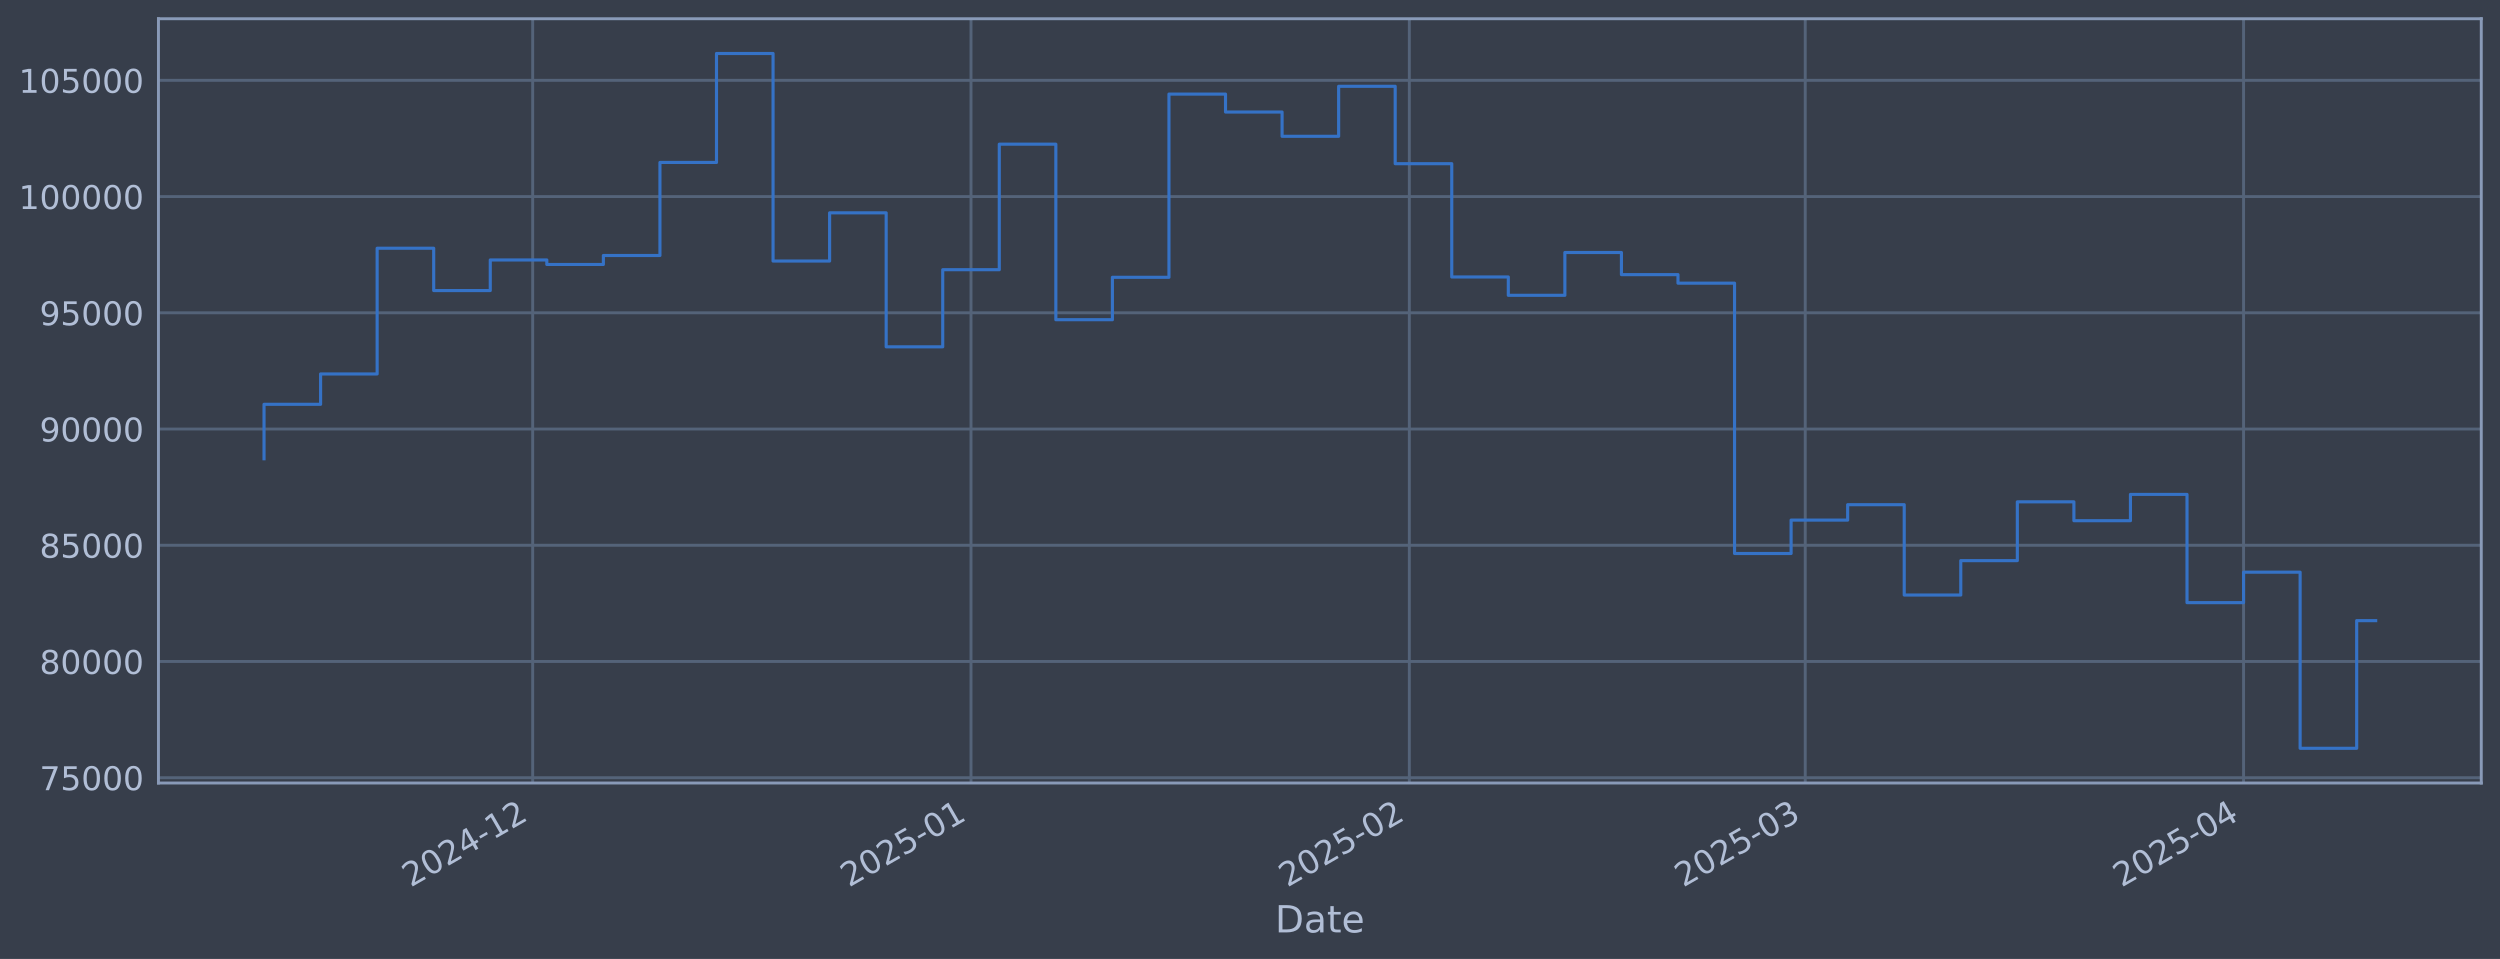
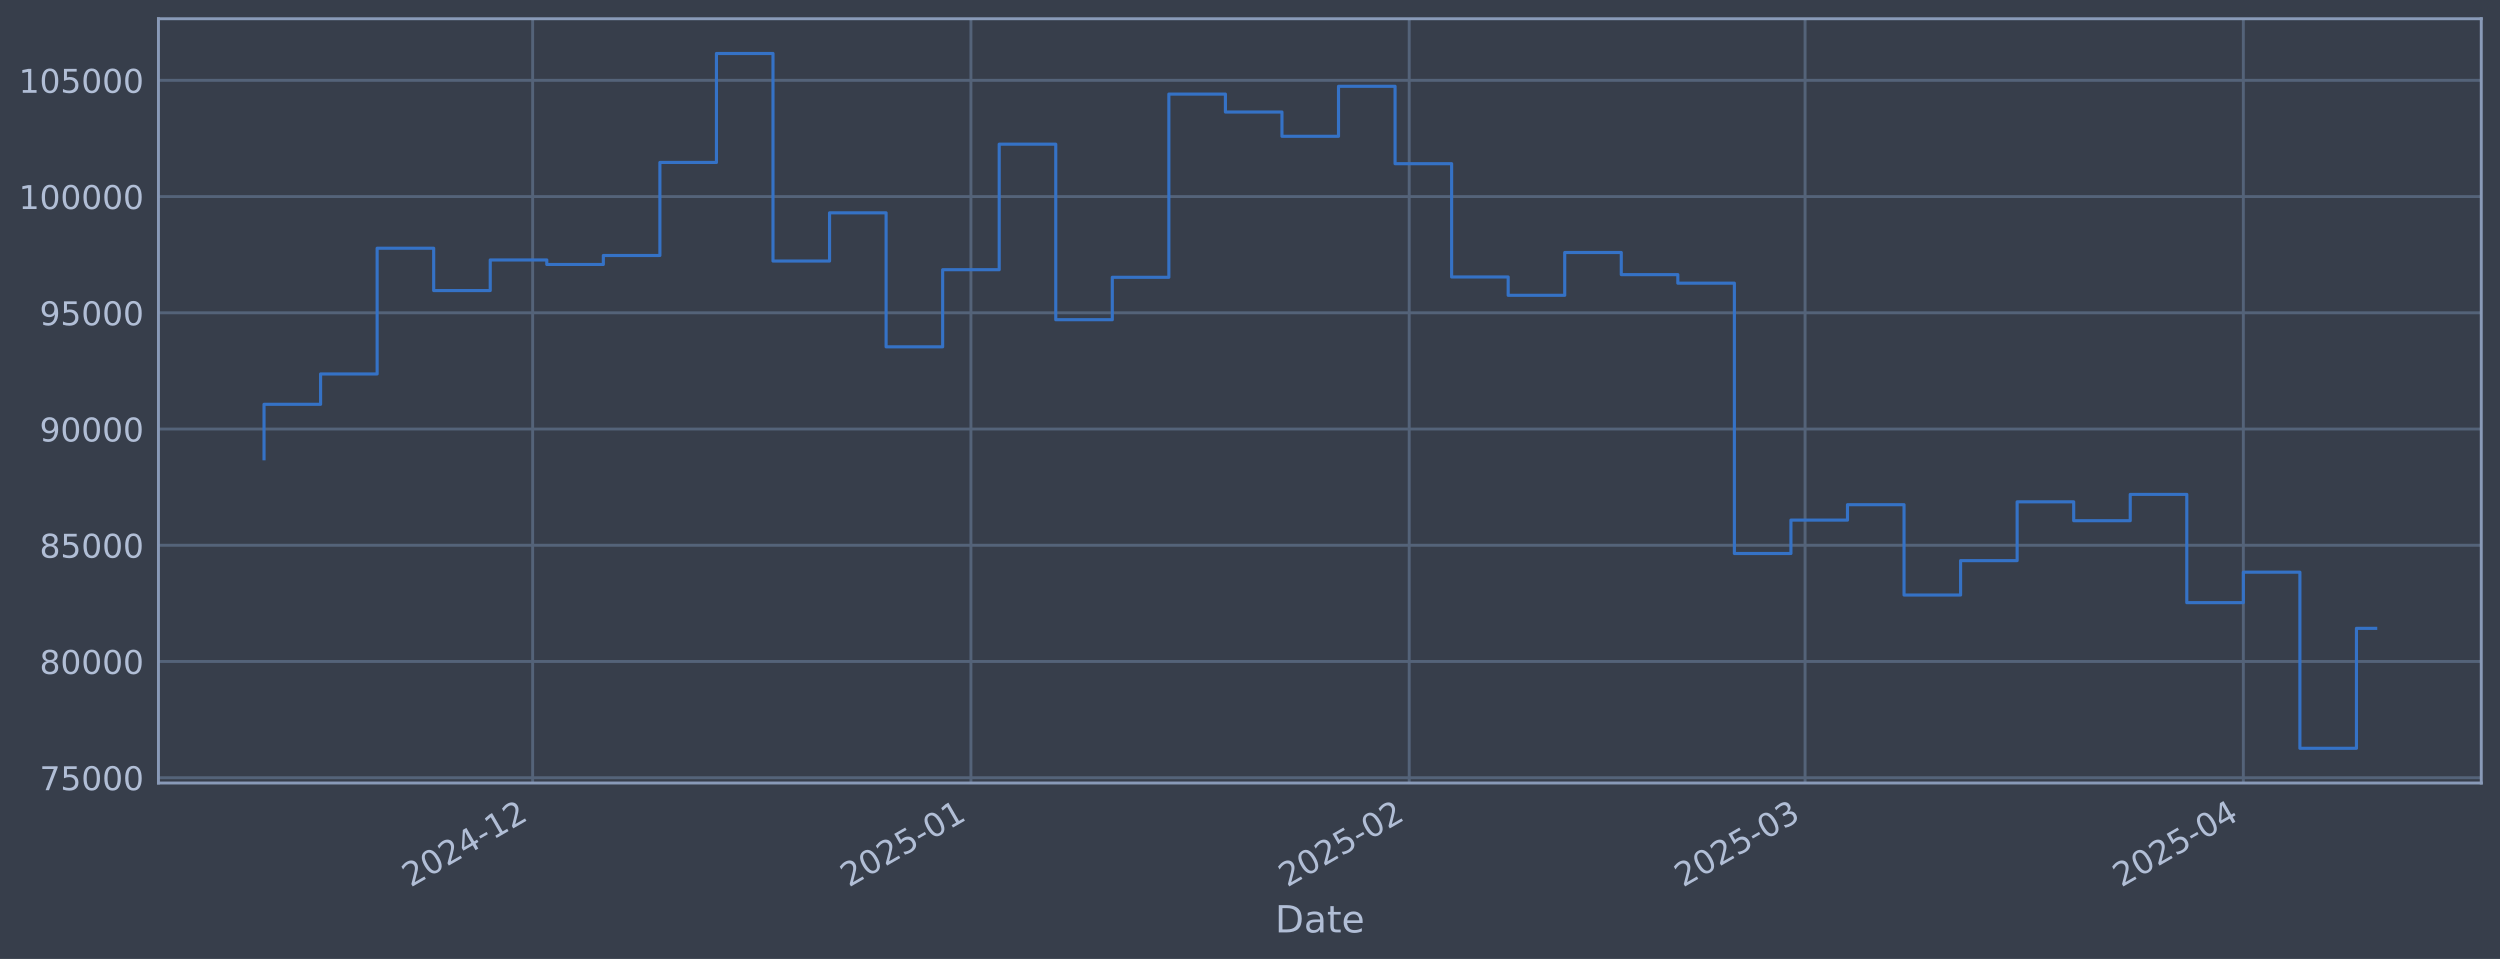
<svg xmlns="http://www.w3.org/2000/svg" xmlns:xlink="http://www.w3.org/1999/xlink" width="960.9pt" height="368.58pt" viewBox="0 0 960.9 368.58" version="1.1">
  <defs>
    <style type="text/css">*{stroke-linejoin: round; stroke-linecap: butt}</style>
  </defs>
  <g id="figure_1">
    <g id="patch_1">
      <path d="M 0 368.58  L 960.9 368.58  L 960.9 0  L 0 0  z " style="fill: #373e4b" />
    </g>
    <g id="axes_1">
      <g id="patch_2">
        <path d="M 60.901 300.96  L 953.701 300.96  L 953.701 7.2  L 60.901 7.2  z " style="fill: #373e4b" />
      </g>
      <g id="matplotlib.axis_1">
        <g id="xtick_1">
          <g id="line2d_1">
-             <path d="M 204.741 300.96  L 204.741 7.2  " clip-path="url(#p5b99bf8181)" style="fill: none; stroke: #546379; stroke-width: 1.12; stroke-linecap: square" />
+             <path d="M 204.729 300.96  L 204.729 7.2  " clip-path="url(#pf6fe47957b)" style="fill: none; stroke: #546379; stroke-width: 1.12; stroke-linecap: square" />
          </g>
          <g id="line2d_2" />
          <g id="text_1">
-             <g style="fill: #b1bed6" transform="translate(157.8379 341.1745) rotate(-30) scale(0.126 -0.126)">
+             <g style="fill: #b1bed6" transform="translate(157.8262 341.1745) rotate(-30) scale(0.126 -0.126)">
              <defs>
                <path id="DejaVuSans-32" d="M 1228 531  L 3431 531  L 3431 0  L 469 0  L 469 531  Q 828 903 1448 1529  Q 2069 2156 2228 2338  Q 2531 2678 2651 2914  Q 2772 3150 2772 3378  Q 2772 3750 2511 3984  Q 2250 4219 1831 4219  Q 1534 4219 1204 4116  Q 875 4013 500 3803  L 500 4441  Q 881 4594 1212 4672  Q 1544 4750 1819 4750  Q 2544 4750 2975 4387  Q 3406 4025 3406 3419  Q 3406 3131 3298 2873  Q 3191 2616 2906 2266  Q 2828 2175 2409 1742  Q 1991 1309 1228 531  z " transform="scale(0.015625)" />
                <path id="DejaVuSans-30" d="M 2034 4250  Q 1547 4250 1301 3770  Q 1056 3291 1056 2328  Q 1056 1369 1301 889  Q 1547 409 2034 409  Q 2525 409 2770 889  Q 3016 1369 3016 2328  Q 3016 3291 2770 3770  Q 2525 4250 2034 4250  z M 2034 4750  Q 2819 4750 3233 4129  Q 3647 3509 3647 2328  Q 3647 1150 3233 529  Q 2819 -91 2034 -91  Q 1250 -91 836 529  Q 422 1150 422 2328  Q 422 3509 836 4129  Q 1250 4750 2034 4750  z " transform="scale(0.015625)" />
                <path id="DejaVuSans-34" d="M 2419 4116  L 825 1625  L 2419 1625  L 2419 4116  z M 2253 4666  L 3047 4666  L 3047 1625  L 3713 1625  L 3713 1100  L 3047 1100  L 3047 0  L 2419 0  L 2419 1100  L 313 1100  L 313 1709  L 2253 4666  z " transform="scale(0.015625)" />
                <path id="DejaVuSans-2d" d="M 313 2009  L 1997 2009  L 1997 1497  L 313 1497  L 313 2009  z " transform="scale(0.015625)" />
                <path id="DejaVuSans-31" d="M 794 531  L 1825 531  L 1825 4091  L 703 3866  L 703 4441  L 1819 4666  L 2450 4666  L 2450 531  L 3481 531  L 3481 0  L 794 0  L 794 531  z " transform="scale(0.015625)" />
              </defs>
              <use xlink:href="#DejaVuSans-32" />
              <use xlink:href="#DejaVuSans-30" transform="translate(63.62305 0)" />
              <use xlink:href="#DejaVuSans-32" transform="translate(127.2461 0)" />
              <use xlink:href="#DejaVuSans-34" transform="translate(190.8691 0)" />
              <use xlink:href="#DejaVuSans-2d" transform="translate(254.4922 0)" />
              <use xlink:href="#DejaVuSans-31" transform="translate(290.5762 0)" />
              <use xlink:href="#DejaVuSans-32" transform="translate(354.1992 0)" />
            </g>
          </g>
        </g>
        <g id="xtick_2">
          <g id="line2d_3">
-             <path d="M 373.216 300.96  L 373.216 7.2  " clip-path="url(#p5b99bf8181)" style="fill: none; stroke: #546379; stroke-width: 1.12; stroke-linecap: square" />
+             <path d="M 373.185 300.96  L 373.185 7.2  " clip-path="url(#pf6fe47957b)" style="fill: none; stroke: #546379; stroke-width: 1.12; stroke-linecap: square" />
          </g>
          <g id="line2d_4" />
          <g id="text_2">
-             <g style="fill: #b1bed6" transform="translate(326.3128 341.1745) rotate(-30) scale(0.126 -0.126)">
+             <g style="fill: #b1bed6" transform="translate(326.282 341.1745) rotate(-30) scale(0.126 -0.126)">
              <defs>
                <path id="DejaVuSans-35" d="M 691 4666  L 3169 4666  L 3169 4134  L 1269 4134  L 1269 2991  Q 1406 3038 1543 3061  Q 1681 3084 1819 3084  Q 2600 3084 3056 2656  Q 3513 2228 3513 1497  Q 3513 744 3044 326  Q 2575 -91 1722 -91  Q 1428 -91 1123 -41  Q 819 9 494 109  L 494 744  Q 775 591 1075 516  Q 1375 441 1709 441  Q 2250 441 2565 725  Q 2881 1009 2881 1497  Q 2881 1984 2565 2268  Q 2250 2553 1709 2553  Q 1456 2553 1204 2497  Q 953 2441 691 2322  L 691 4666  z " transform="scale(0.015625)" />
              </defs>
              <use xlink:href="#DejaVuSans-32" />
              <use xlink:href="#DejaVuSans-30" transform="translate(63.62305 0)" />
              <use xlink:href="#DejaVuSans-32" transform="translate(127.2461 0)" />
              <use xlink:href="#DejaVuSans-35" transform="translate(190.8691 0)" />
              <use xlink:href="#DejaVuSans-2d" transform="translate(254.4922 0)" />
              <use xlink:href="#DejaVuSans-30" transform="translate(290.5762 0)" />
              <use xlink:href="#DejaVuSans-31" transform="translate(354.1992 0)" />
            </g>
          </g>
        </g>
        <g id="xtick_3">
          <g id="line2d_5">
-             <path d="M 541.691 300.96  L 541.691 7.2  " clip-path="url(#p5b99bf8181)" style="fill: none; stroke: #546379; stroke-width: 1.12; stroke-linecap: square" />
+             <path d="M 541.641 300.96  L 541.641 7.2  " clip-path="url(#pf6fe47957b)" style="fill: none; stroke: #546379; stroke-width: 1.12; stroke-linecap: square" />
          </g>
          <g id="line2d_6" />
          <g id="text_3">
-             <g style="fill: #b1bed6" transform="translate(494.7877 341.1745) rotate(-30) scale(0.126 -0.126)">
+             <g style="fill: #b1bed6" transform="translate(494.7379 341.1745) rotate(-30) scale(0.126 -0.126)">
              <use xlink:href="#DejaVuSans-32" />
              <use xlink:href="#DejaVuSans-30" transform="translate(63.62305 0)" />
              <use xlink:href="#DejaVuSans-32" transform="translate(127.2461 0)" />
              <use xlink:href="#DejaVuSans-35" transform="translate(190.8691 0)" />
              <use xlink:href="#DejaVuSans-2d" transform="translate(254.4922 0)" />
              <use xlink:href="#DejaVuSans-30" transform="translate(290.5762 0)" />
              <use xlink:href="#DejaVuSans-32" transform="translate(354.1992 0)" />
            </g>
          </g>
        </g>
        <g id="xtick_4">
          <g id="line2d_7">
-             <path d="M 693.862 300.96  L 693.862 7.2  " clip-path="url(#p5b99bf8181)" style="fill: none; stroke: #546379; stroke-width: 1.12; stroke-linecap: square" />
+             <path d="M 693.795 300.96  L 693.795 7.2  " clip-path="url(#pf6fe47957b)" style="fill: none; stroke: #546379; stroke-width: 1.12; stroke-linecap: square" />
          </g>
          <g id="line2d_8" />
          <g id="text_4">
-             <g style="fill: #b1bed6" transform="translate(646.9586 341.1745) rotate(-30) scale(0.126 -0.126)">
+             <g style="fill: #b1bed6" transform="translate(646.8915 341.1745) rotate(-30) scale(0.126 -0.126)">
              <defs>
                <path id="DejaVuSans-33" d="M 2597 2516  Q 3050 2419 3304 2112  Q 3559 1806 3559 1356  Q 3559 666 3084 287  Q 2609 -91 1734 -91  Q 1441 -91 1130 -33  Q 819 25 488 141  L 488 750  Q 750 597 1062 519  Q 1375 441 1716 441  Q 2309 441 2620 675  Q 2931 909 2931 1356  Q 2931 1769 2642 2001  Q 2353 2234 1838 2234  L 1294 2234  L 1294 2753  L 1863 2753  Q 2328 2753 2575 2939  Q 2822 3125 2822 3475  Q 2822 3834 2567 4026  Q 2313 4219 1838 4219  Q 1578 4219 1281 4162  Q 984 4106 628 3988  L 628 4550  Q 988 4650 1302 4700  Q 1616 4750 1894 4750  Q 2613 4750 3031 4423  Q 3450 4097 3450 3541  Q 3450 3153 3228 2886  Q 3006 2619 2597 2516  z " transform="scale(0.015625)" />
              </defs>
              <use xlink:href="#DejaVuSans-32" />
              <use xlink:href="#DejaVuSans-30" transform="translate(63.62305 0)" />
              <use xlink:href="#DejaVuSans-32" transform="translate(127.2461 0)" />
              <use xlink:href="#DejaVuSans-35" transform="translate(190.8691 0)" />
              <use xlink:href="#DejaVuSans-2d" transform="translate(254.4922 0)" />
              <use xlink:href="#DejaVuSans-30" transform="translate(290.5762 0)" />
              <use xlink:href="#DejaVuSans-33" transform="translate(354.1992 0)" />
            </g>
          </g>
        </g>
        <g id="xtick_5">
          <g id="line2d_9">
-             <path d="M 862.337 300.96  L 862.337 7.2  " clip-path="url(#p5b99bf8181)" style="fill: none; stroke: #546379; stroke-width: 1.12; stroke-linecap: square" />
+             <path d="M 862.251 300.96  L 862.251 7.2  " clip-path="url(#pf6fe47957b)" style="fill: none; stroke: #546379; stroke-width: 1.12; stroke-linecap: square" />
          </g>
          <g id="line2d_10" />
          <g id="text_5">
-             <g style="fill: #b1bed6" transform="translate(815.4336 341.1745) rotate(-30) scale(0.126 -0.126)">
+             <g style="fill: #b1bed6" transform="translate(815.3474 341.1745) rotate(-30) scale(0.126 -0.126)">
              <use xlink:href="#DejaVuSans-32" />
              <use xlink:href="#DejaVuSans-30" transform="translate(63.62305 0)" />
              <use xlink:href="#DejaVuSans-32" transform="translate(127.2461 0)" />
              <use xlink:href="#DejaVuSans-35" transform="translate(190.8691 0)" />
              <use xlink:href="#DejaVuSans-2d" transform="translate(254.4922 0)" />
              <use xlink:href="#DejaVuSans-30" transform="translate(290.5762 0)" />
              <use xlink:href="#DejaVuSans-34" transform="translate(354.1992 0)" />
            </g>
          </g>
        </g>
        <g id="text_6">
          <g style="fill: #b1bed6" transform="translate(490.0914 358.3856) scale(0.144 -0.144)">
            <defs>
              <path id="DejaVuSans-44" d="M 1259 4147  L 1259 519  L 2022 519  Q 2988 519 3436 956  Q 3884 1394 3884 2338  Q 3884 3275 3436 3711  Q 2988 4147 2022 4147  L 1259 4147  z M 628 4666  L 1925 4666  Q 3281 4666 3915 4102  Q 4550 3538 4550 2338  Q 4550 1131 3912 565  Q 3275 0 1925 0  L 628 0  L 628 4666  z " transform="scale(0.015625)" />
              <path id="DejaVuSans-61" d="M 2194 1759  Q 1497 1759 1228 1600  Q 959 1441 959 1056  Q 959 750 1161 570  Q 1363 391 1709 391  Q 2188 391 2477 730  Q 2766 1069 2766 1631  L 2766 1759  L 2194 1759  z M 3341 1997  L 3341 0  L 2766 0  L 2766 531  Q 2569 213 2275 61  Q 1981 -91 1556 -91  Q 1019 -91 701 211  Q 384 513 384 1019  Q 384 1609 779 1909  Q 1175 2209 1959 2209  L 2766 2209  L 2766 2266  Q 2766 2663 2505 2880  Q 2244 3097 1772 3097  Q 1472 3097 1187 3025  Q 903 2953 641 2809  L 641 3341  Q 956 3463 1253 3523  Q 1550 3584 1831 3584  Q 2591 3584 2966 3190  Q 3341 2797 3341 1997  z " transform="scale(0.015625)" />
              <path id="DejaVuSans-74" d="M 1172 4494  L 1172 3500  L 2356 3500  L 2356 3053  L 1172 3053  L 1172 1153  Q 1172 725 1289 603  Q 1406 481 1766 481  L 2356 481  L 2356 0  L 1766 0  Q 1100 0 847 248  Q 594 497 594 1153  L 594 3053  L 172 3053  L 172 3500  L 594 3500  L 594 4494  L 1172 4494  z " transform="scale(0.015625)" />
              <path id="DejaVuSans-65" d="M 3597 1894  L 3597 1613  L 953 1613  Q 991 1019 1311 708  Q 1631 397 2203 397  Q 2534 397 2845 478  Q 3156 559 3463 722  L 3463 178  Q 3153 47 2828 -22  Q 2503 -91 2169 -91  Q 1331 -91 842 396  Q 353 884 353 1716  Q 353 2575 817 3079  Q 1281 3584 2069 3584  Q 2775 3584 3186 3129  Q 3597 2675 3597 1894  z M 3022 2063  Q 3016 2534 2758 2815  Q 2500 3097 2075 3097  Q 1594 3097 1305 2825  Q 1016 2553 972 2059  L 3022 2063  z " transform="scale(0.015625)" />
            </defs>
            <use xlink:href="#DejaVuSans-44" />
            <use xlink:href="#DejaVuSans-61" transform="translate(77.00195 0)" />
            <use xlink:href="#DejaVuSans-74" transform="translate(138.2812 0)" />
            <use xlink:href="#DejaVuSans-65" transform="translate(177.4902 0)" />
          </g>
        </g>
      </g>
      <g id="matplotlib.axis_2">
        <g id="ytick_1">
          <g id="line2d_11">
-             <path d="M 60.901 298.924  L 953.701 298.924  " clip-path="url(#p5b99bf8181)" style="fill: none; stroke: #546379; stroke-width: 1.12; stroke-linecap: square" />
+             <path d="M 60.901 298.924  L 953.701 298.924  " clip-path="url(#pf6fe47957b)" style="fill: none; stroke: #546379; stroke-width: 1.12; stroke-linecap: square" />
          </g>
          <g id="line2d_12" />
          <g id="text_7">
            <g style="fill: #b1bed6" transform="translate(15.21675 303.7108) scale(0.126 -0.126)">
              <defs>
                <path id="DejaVuSans-37" d="M 525 4666  L 3525 4666  L 3525 4397  L 1831 0  L 1172 0  L 2766 4134  L 525 4134  L 525 4666  z " transform="scale(0.015625)" />
              </defs>
              <use xlink:href="#DejaVuSans-37" />
              <use xlink:href="#DejaVuSans-35" transform="translate(63.62305 0)" />
              <use xlink:href="#DejaVuSans-30" transform="translate(127.2461 0)" />
              <use xlink:href="#DejaVuSans-30" transform="translate(190.8691 0)" />
              <use xlink:href="#DejaVuSans-30" transform="translate(254.4922 0)" />
            </g>
          </g>
        </g>
        <g id="ytick_2">
          <g id="line2d_13">
-             <path d="M 60.901 254.25  L 953.701 254.25  " clip-path="url(#p5b99bf8181)" style="fill: none; stroke: #546379; stroke-width: 1.12; stroke-linecap: square" />
+             <path d="M 60.901 254.25  L 953.701 254.25  " clip-path="url(#pf6fe47957b)" style="fill: none; stroke: #546379; stroke-width: 1.12; stroke-linecap: square" />
          </g>
          <g id="line2d_14" />
          <g id="text_8">
            <g style="fill: #b1bed6" transform="translate(15.21675 259.037) scale(0.126 -0.126)">
              <defs>
                <path id="DejaVuSans-38" d="M 2034 2216  Q 1584 2216 1326 1975  Q 1069 1734 1069 1313  Q 1069 891 1326 650  Q 1584 409 2034 409  Q 2484 409 2743 651  Q 3003 894 3003 1313  Q 3003 1734 2745 1975  Q 2488 2216 2034 2216  z M 1403 2484  Q 997 2584 770 2862  Q 544 3141 544 3541  Q 544 4100 942 4425  Q 1341 4750 2034 4750  Q 2731 4750 3128 4425  Q 3525 4100 3525 3541  Q 3525 3141 3298 2862  Q 3072 2584 2669 2484  Q 3125 2378 3379 2068  Q 3634 1759 3634 1313  Q 3634 634 3220 271  Q 2806 -91 2034 -91  Q 1263 -91 848 271  Q 434 634 434 1313  Q 434 1759 690 2068  Q 947 2378 1403 2484  z M 1172 3481  Q 1172 3119 1398 2916  Q 1625 2713 2034 2713  Q 2441 2713 2670 2916  Q 2900 3119 2900 3481  Q 2900 3844 2670 4047  Q 2441 4250 2034 4250  Q 1625 4250 1398 4047  Q 1172 3844 1172 3481  z " transform="scale(0.015625)" />
              </defs>
              <use xlink:href="#DejaVuSans-38" />
              <use xlink:href="#DejaVuSans-30" transform="translate(63.62305 0)" />
              <use xlink:href="#DejaVuSans-30" transform="translate(127.2461 0)" />
              <use xlink:href="#DejaVuSans-30" transform="translate(190.8691 0)" />
              <use xlink:href="#DejaVuSans-30" transform="translate(254.4922 0)" />
            </g>
          </g>
        </g>
        <g id="ytick_3">
          <g id="line2d_15">
-             <path d="M 60.901 209.576  L 953.701 209.576  " clip-path="url(#p5b99bf8181)" style="fill: none; stroke: #546379; stroke-width: 1.12; stroke-linecap: square" />
+             <path d="M 60.901 209.576  L 953.701 209.576  " clip-path="url(#pf6fe47957b)" style="fill: none; stroke: #546379; stroke-width: 1.12; stroke-linecap: square" />
          </g>
          <g id="line2d_16" />
          <g id="text_9">
            <g style="fill: #b1bed6" transform="translate(15.21675 214.3633) scale(0.126 -0.126)">
              <use xlink:href="#DejaVuSans-38" />
              <use xlink:href="#DejaVuSans-35" transform="translate(63.62305 0)" />
              <use xlink:href="#DejaVuSans-30" transform="translate(127.2461 0)" />
              <use xlink:href="#DejaVuSans-30" transform="translate(190.8691 0)" />
              <use xlink:href="#DejaVuSans-30" transform="translate(254.4922 0)" />
            </g>
          </g>
        </g>
        <g id="ytick_4">
          <g id="line2d_17">
-             <path d="M 60.901 164.903  L 953.701 164.903  " clip-path="url(#p5b99bf8181)" style="fill: none; stroke: #546379; stroke-width: 1.12; stroke-linecap: square" />
+             <path d="M 60.901 164.903  L 953.701 164.903  " clip-path="url(#pf6fe47957b)" style="fill: none; stroke: #546379; stroke-width: 1.12; stroke-linecap: square" />
          </g>
          <g id="line2d_18" />
          <g id="text_10">
            <g style="fill: #b1bed6" transform="translate(15.21675 169.6896) scale(0.126 -0.126)">
              <defs>
                <path id="DejaVuSans-39" d="M 703 97  L 703 672  Q 941 559 1184 500  Q 1428 441 1663 441  Q 2288 441 2617 861  Q 2947 1281 2994 2138  Q 2813 1869 2534 1725  Q 2256 1581 1919 1581  Q 1219 1581 811 2004  Q 403 2428 403 3163  Q 403 3881 828 4315  Q 1253 4750 1959 4750  Q 2769 4750 3195 4129  Q 3622 3509 3622 2328  Q 3622 1225 3098 567  Q 2575 -91 1691 -91  Q 1453 -91 1209 -44  Q 966 3 703 97  z M 1959 2075  Q 2384 2075 2632 2365  Q 2881 2656 2881 3163  Q 2881 3666 2632 3958  Q 2384 4250 1959 4250  Q 1534 4250 1286 3958  Q 1038 3666 1038 3163  Q 1038 2656 1286 2365  Q 1534 2075 1959 2075  z " transform="scale(0.015625)" />
              </defs>
              <use xlink:href="#DejaVuSans-39" />
              <use xlink:href="#DejaVuSans-30" transform="translate(63.62305 0)" />
              <use xlink:href="#DejaVuSans-30" transform="translate(127.2461 0)" />
              <use xlink:href="#DejaVuSans-30" transform="translate(190.8691 0)" />
              <use xlink:href="#DejaVuSans-30" transform="translate(254.4922 0)" />
            </g>
          </g>
        </g>
        <g id="ytick_5">
          <g id="line2d_19">
-             <path d="M 60.901 120.229  L 953.701 120.229  " clip-path="url(#p5b99bf8181)" style="fill: none; stroke: #546379; stroke-width: 1.12; stroke-linecap: square" />
+             <path d="M 60.901 120.229  L 953.701 120.229  " clip-path="url(#pf6fe47957b)" style="fill: none; stroke: #546379; stroke-width: 1.12; stroke-linecap: square" />
          </g>
          <g id="line2d_20" />
          <g id="text_11">
            <g style="fill: #b1bed6" transform="translate(15.21675 125.0159) scale(0.126 -0.126)">
              <use xlink:href="#DejaVuSans-39" />
              <use xlink:href="#DejaVuSans-35" transform="translate(63.62305 0)" />
              <use xlink:href="#DejaVuSans-30" transform="translate(127.2461 0)" />
              <use xlink:href="#DejaVuSans-30" transform="translate(190.8691 0)" />
              <use xlink:href="#DejaVuSans-30" transform="translate(254.4922 0)" />
            </g>
          </g>
        </g>
        <g id="ytick_6">
          <g id="line2d_21">
-             <path d="M 60.901 75.555  L 953.701 75.555  " clip-path="url(#p5b99bf8181)" style="fill: none; stroke: #546379; stroke-width: 1.12; stroke-linecap: square" />
+             <path d="M 60.901 75.555  L 953.701 75.555  " clip-path="url(#pf6fe47957b)" style="fill: none; stroke: #546379; stroke-width: 1.12; stroke-linecap: square" />
          </g>
          <g id="line2d_22" />
          <g id="text_12">
            <g style="fill: #b1bed6" transform="translate(7.2 80.34213) scale(0.126 -0.126)">
              <use xlink:href="#DejaVuSans-31" />
              <use xlink:href="#DejaVuSans-30" transform="translate(63.62305 0)" />
              <use xlink:href="#DejaVuSans-30" transform="translate(127.2461 0)" />
              <use xlink:href="#DejaVuSans-30" transform="translate(190.8691 0)" />
              <use xlink:href="#DejaVuSans-30" transform="translate(254.4922 0)" />
              <use xlink:href="#DejaVuSans-30" transform="translate(318.1152 0)" />
            </g>
          </g>
        </g>
        <g id="ytick_7">
          <g id="line2d_23">
-             <path d="M 60.901 30.881  L 953.701 30.881  " clip-path="url(#p5b99bf8181)" style="fill: none; stroke: #546379; stroke-width: 1.12; stroke-linecap: square" />
+             <path d="M 60.901 30.881  L 953.701 30.881  " clip-path="url(#pf6fe47957b)" style="fill: none; stroke: #546379; stroke-width: 1.12; stroke-linecap: square" />
          </g>
          <g id="line2d_24" />
          <g id="text_13">
            <g style="fill: #b1bed6" transform="translate(7.2 35.6684) scale(0.126 -0.126)">
              <use xlink:href="#DejaVuSans-31" />
              <use xlink:href="#DejaVuSans-30" transform="translate(63.62305 0)" />
              <use xlink:href="#DejaVuSans-35" transform="translate(127.2461 0)" />
              <use xlink:href="#DejaVuSans-30" transform="translate(190.8691 0)" />
              <use xlink:href="#DejaVuSans-30" transform="translate(254.4922 0)" />
              <use xlink:href="#DejaVuSans-30" transform="translate(318.1152 0)" />
            </g>
          </g>
        </g>
      </g>
      <g id="line2d_25">
-         <path d="M 101.482 176.341  L 101.482 155.403  L 123.221 155.403  L 123.221 143.732  L 144.96 143.732  L 144.96 95.418  L 166.698 95.418  L 166.698 111.678  L 188.437 111.678  L 188.437 99.915  L 210.176 99.915  L 210.176 101.649  L 231.915 101.649  L 231.915 98.2  L 253.653 98.2  L 253.653 62.443  L 275.392 62.443  L 275.392 20.553  L 297.131 20.553  L 297.131 100.335  L 318.869 100.335  L 318.869 81.808  L 340.608 81.808  L 340.608 133.306  L 362.347 133.306  L 362.347 103.667  L 384.085 103.667  L 384.085 55.422  L 405.824 55.422  L 405.824 122.885  L 427.563 122.885  L 427.563 106.584  L 449.302 106.584  L 449.302 36.163  L 471.04 36.163  L 471.04 43.059  L 492.779 43.059  L 492.779 52.391  L 514.518 52.391  L 514.518 33.169  L 536.256 33.169  L 536.256 62.915  L 557.995 62.915  L 557.995 106.463  L 579.734 106.463  L 579.734 113.51  L 601.472 113.51  L 601.472 97.056  L 623.211 97.056  L 623.211 105.551  L 644.95 105.551  L 644.95 108.839  L 666.689 108.839  L 666.689 212.74  L 688.427 212.74  L 688.427 199.911  L 710.166 199.911  L 710.166 193.981  L 731.905 193.981  L 731.905 228.703  L 753.643 228.703  L 753.643 215.477  L 775.382 215.477  L 775.382 192.89  L 797.121 192.89  L 797.121 200.132  L 818.859 200.132  L 818.859 190.029  L 840.598 190.029  L 840.598 231.635  L 862.337 231.635  L 862.337 219.923  L 884.076 219.923  L 884.076 287.607  L 905.814 287.607  L 905.814 238.537  L 913.119 238.537  " clip-path="url(#p5b99bf8181)" style="fill: none; stroke: #3572c6; stroke-width: 1.2; stroke-linecap: square" />
+         <path d="M 101.482 176.341  L 101.482 155.403  L 123.219 155.403  L 123.219 143.732  L 144.955 143.732  L 144.955 95.418  L 166.691 95.418  L 166.691 111.678  L 188.427 111.678  L 188.427 99.915  L 210.164 99.915  L 210.164 101.649  L 231.9 101.649  L 231.9 98.2  L 253.636 98.2  L 253.636 62.443  L 275.372 62.443  L 275.372 20.553  L 297.108 20.553  L 297.108 100.335  L 318.845 100.335  L 318.845 81.808  L 340.581 81.808  L 340.581 133.306  L 362.317 133.306  L 362.317 103.667  L 384.053 103.667  L 384.053 55.422  L 405.79 55.422  L 405.79 122.885  L 427.526 122.885  L 427.526 106.584  L 449.262 106.584  L 449.262 36.163  L 470.998 36.163  L 470.998 43.059  L 492.735 43.059  L 492.735 52.391  L 514.471 52.391  L 514.471 33.169  L 536.207 33.169  L 536.207 62.915  L 557.943 62.915  L 557.943 106.463  L 579.68 106.463  L 579.68 113.51  L 601.416 113.51  L 601.416 97.056  L 623.152 97.056  L 623.152 105.551  L 644.888 105.551  L 644.888 108.839  L 666.625 108.839  L 666.625 212.74  L 688.361 212.74  L 688.361 199.911  L 710.097 199.911  L 710.097 193.981  L 731.833 193.981  L 731.833 228.703  L 753.569 228.703  L 753.569 215.477  L 775.306 215.477  L 775.306 192.89  L 797.042 192.89  L 797.042 200.132  L 818.778 200.132  L 818.778 190.029  L 840.514 190.029  L 840.514 231.635  L 862.251 231.635  L 862.251 219.923  L 883.987 219.923  L 883.987 287.607  L 905.723 287.607  L 905.723 241.512  L 913.119 241.512  " clip-path="url(#pf6fe47957b)" style="fill: none; stroke: #3572c6; stroke-width: 1.2; stroke-linecap: square" />
      </g>
      <g id="patch_3">
        <path d="M 60.901 300.96  L 60.901 7.2  " style="fill: none; stroke: #899ab8; stroke-width: 1.12; stroke-linejoin: miter; stroke-linecap: square" />
      </g>
      <g id="patch_4">
        <path d="M 953.701 300.96  L 953.701 7.2  " style="fill: none; stroke: #899ab8; stroke-width: 1.12; stroke-linejoin: miter; stroke-linecap: square" />
      </g>
      <g id="patch_5">
        <path d="M 60.901 300.96  L 953.701 300.96  " style="fill: none; stroke: #899ab8; stroke-width: 1.12; stroke-linejoin: miter; stroke-linecap: square" />
      </g>
      <g id="patch_6">
        <path d="M 60.901 7.2  L 953.701 7.2  " style="fill: none; stroke: #899ab8; stroke-width: 1.12; stroke-linejoin: miter; stroke-linecap: square" />
      </g>
    </g>
  </g>
  <defs>
-     <clipPath id="p5b99bf8181">
+     <clipPath id="pf6fe47957b">
      <rect x="60.901" y="7.2" width="892.8" height="293.76" />
    </clipPath>
  </defs>
</svg>
